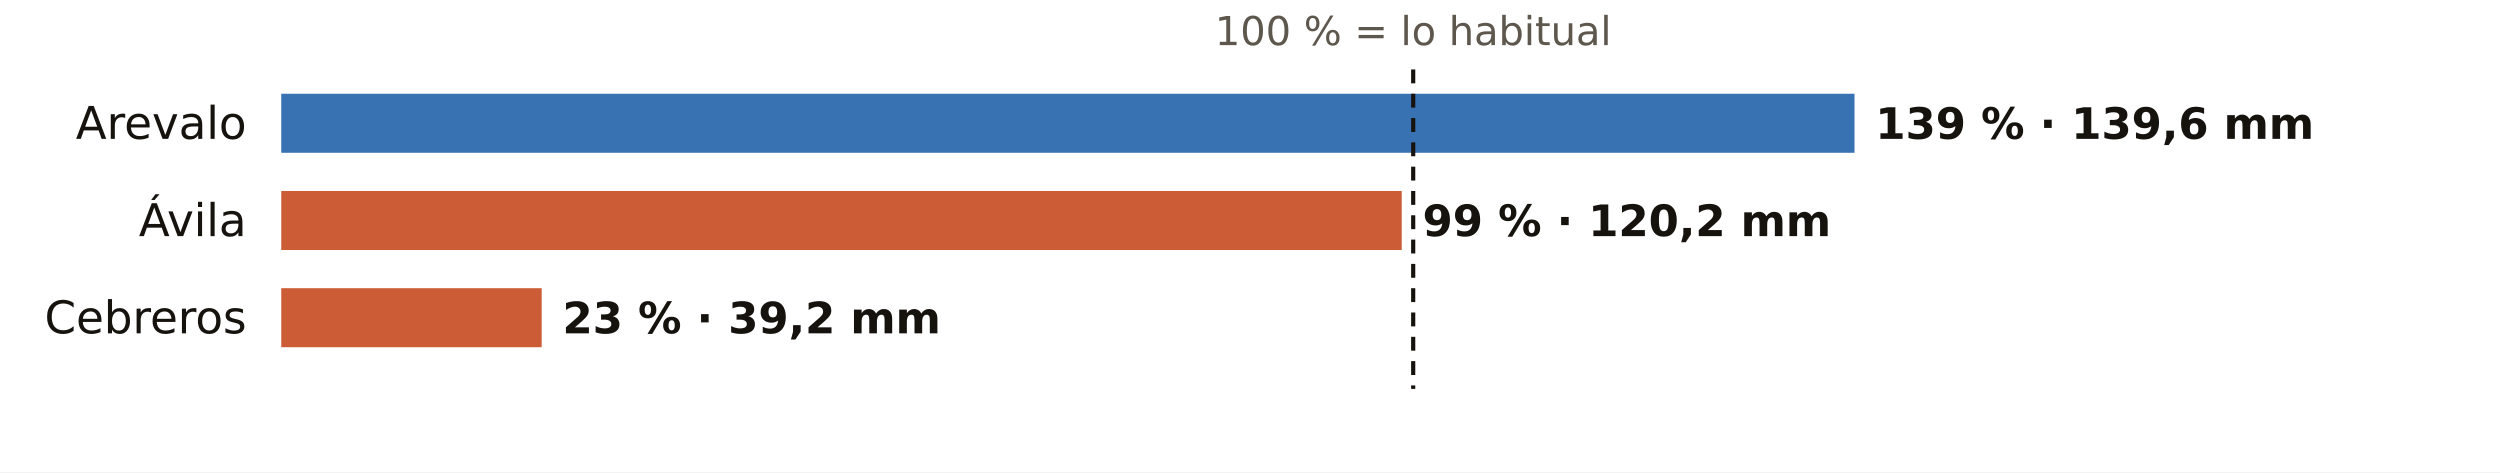
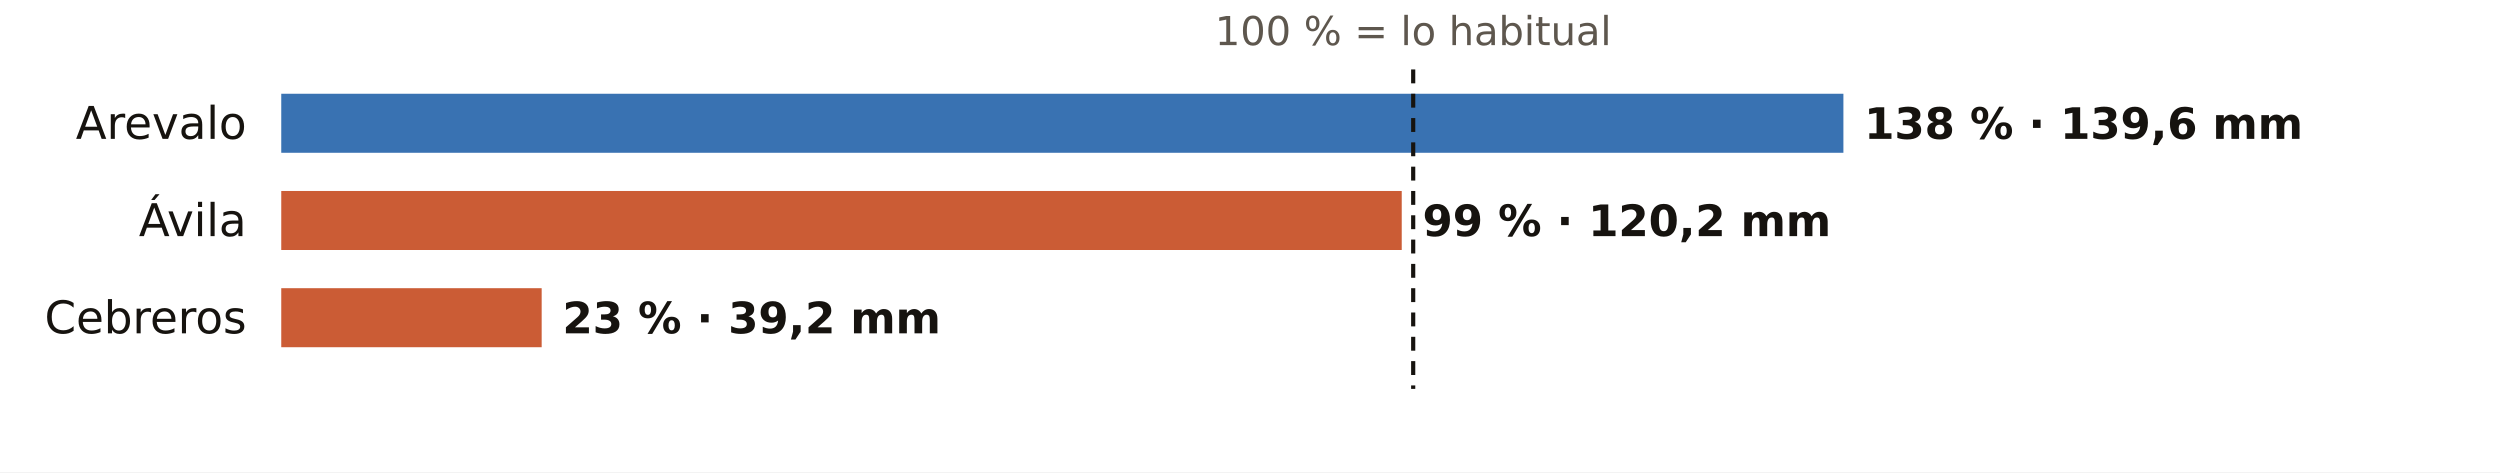
<svg xmlns="http://www.w3.org/2000/svg" viewBox="0 0 720 136" width="720" height="136" role="img" aria-label="El otoño en los pluviómetros de AEMET de Ávila: % de lo habitual">
  <rect width="720" height="136" fill="#FFFFFF" />
  <text x="407.0" y="13.0" font-size="11.5" fill="#5E574E" text-anchor="middle" font-weight="400" font-family="Public Sans, DejaVu Sans, Arial, sans-serif">100 % = lo habitual</text>
  <text x="71.0" y="40.0" font-size="13" fill="#16130F" text-anchor="end" font-weight="500" font-family="Public Sans, DejaVu Sans, Arial, sans-serif">Arevalo</text>
-   <rect x="81" y="27" width="453.1" height="17" fill="#1F5FA8" opacity="0.88" />
-   <text x="540.1" y="40.0" font-size="12.5" fill="#16130F" text-anchor="start" font-weight="600" font-family="Public Sans, DejaVu Sans, Arial, sans-serif">139 % · 139,6 mm</text>
+   <rect x="81" y="27" width="449.9" height="17" fill="#1F5FA8" opacity="0.88" />
+   <text x="536.9" y="40.0" font-size="12.5" fill="#16130F" text-anchor="start" font-weight="600" font-family="Public Sans, DejaVu Sans, Arial, sans-serif">138 % · 139,6 mm</text>
  <text x="71.0" y="68.0" font-size="13" fill="#16130F" text-anchor="end" font-weight="500" font-family="Public Sans, DejaVu Sans, Arial, sans-serif">Ávila</text>
  <rect x="81" y="55" width="322.7" height="17" fill="#C4461A" opacity="0.88" />
  <text x="409.7" y="68.0" font-size="12.5" fill="#16130F" text-anchor="start" font-weight="600" font-family="Public Sans, DejaVu Sans, Arial, sans-serif">99 % · 120,2 mm</text>
  <text x="71.0" y="96.0" font-size="13" fill="#16130F" text-anchor="end" font-weight="500" font-family="Public Sans, DejaVu Sans, Arial, sans-serif">Cebreros</text>
  <rect x="81" y="83" width="75.0" height="17" fill="#C4461A" opacity="0.88" />
  <text x="162.0" y="96.0" font-size="12.5" fill="#16130F" text-anchor="start" font-weight="600" font-family="Public Sans, DejaVu Sans, Arial, sans-serif">23 % · 39,2 mm</text>
  <line x1="407.0" x2="407.0" y1="20" y2="112" stroke="#16130F" stroke-width="1.2" stroke-dasharray="4 3" />
</svg>
